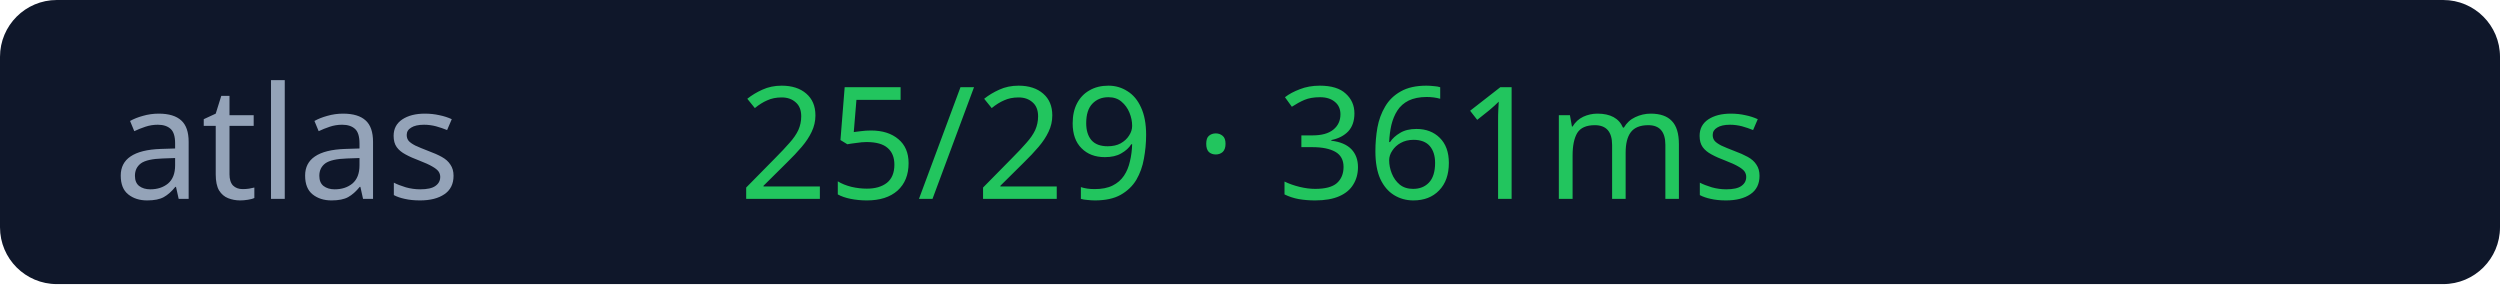
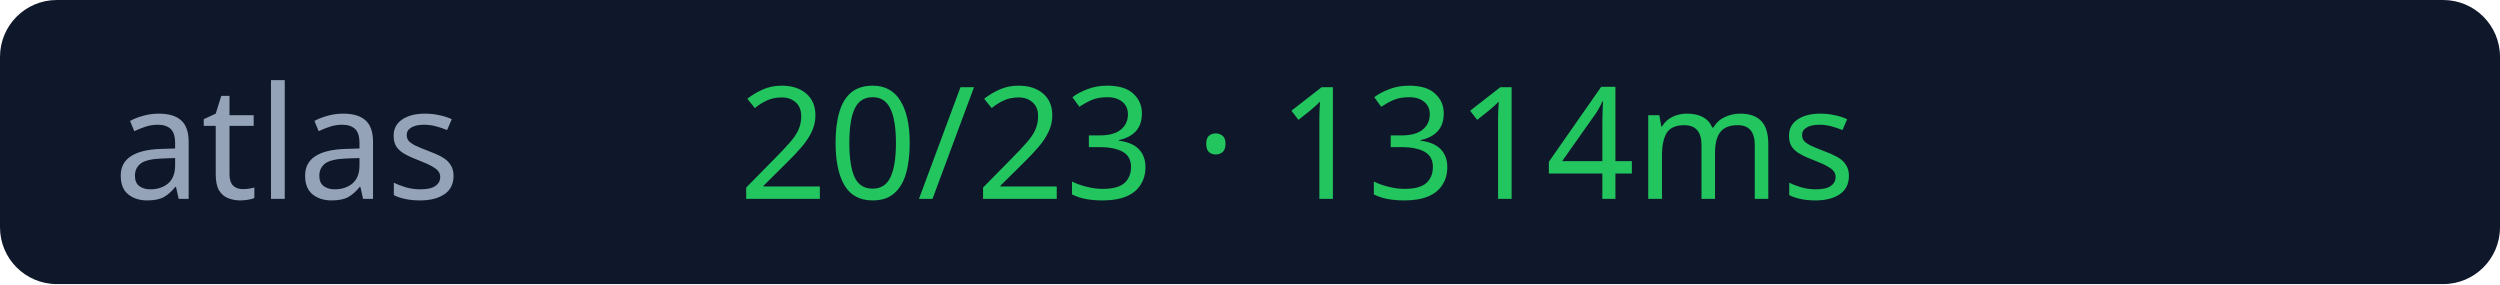
<svg xmlns="http://www.w3.org/2000/svg" width="176" height="20">
  <rect width="176" height="20" rx="4" fill="#0f172a" />
  <text x="8" y="14" fill="#94a3b8" font-size="11" font-family="Verdana">atlas</text>
-   <text x="52" y="14" fill="#22c55e" font-size="11" font-family="Verdana">25/29 · 361ms</text>
+   <text x="52" y="14" fill="#22c55e" font-size="11" font-family="Verdana">20/23 · 1314ms</text>
</svg>
